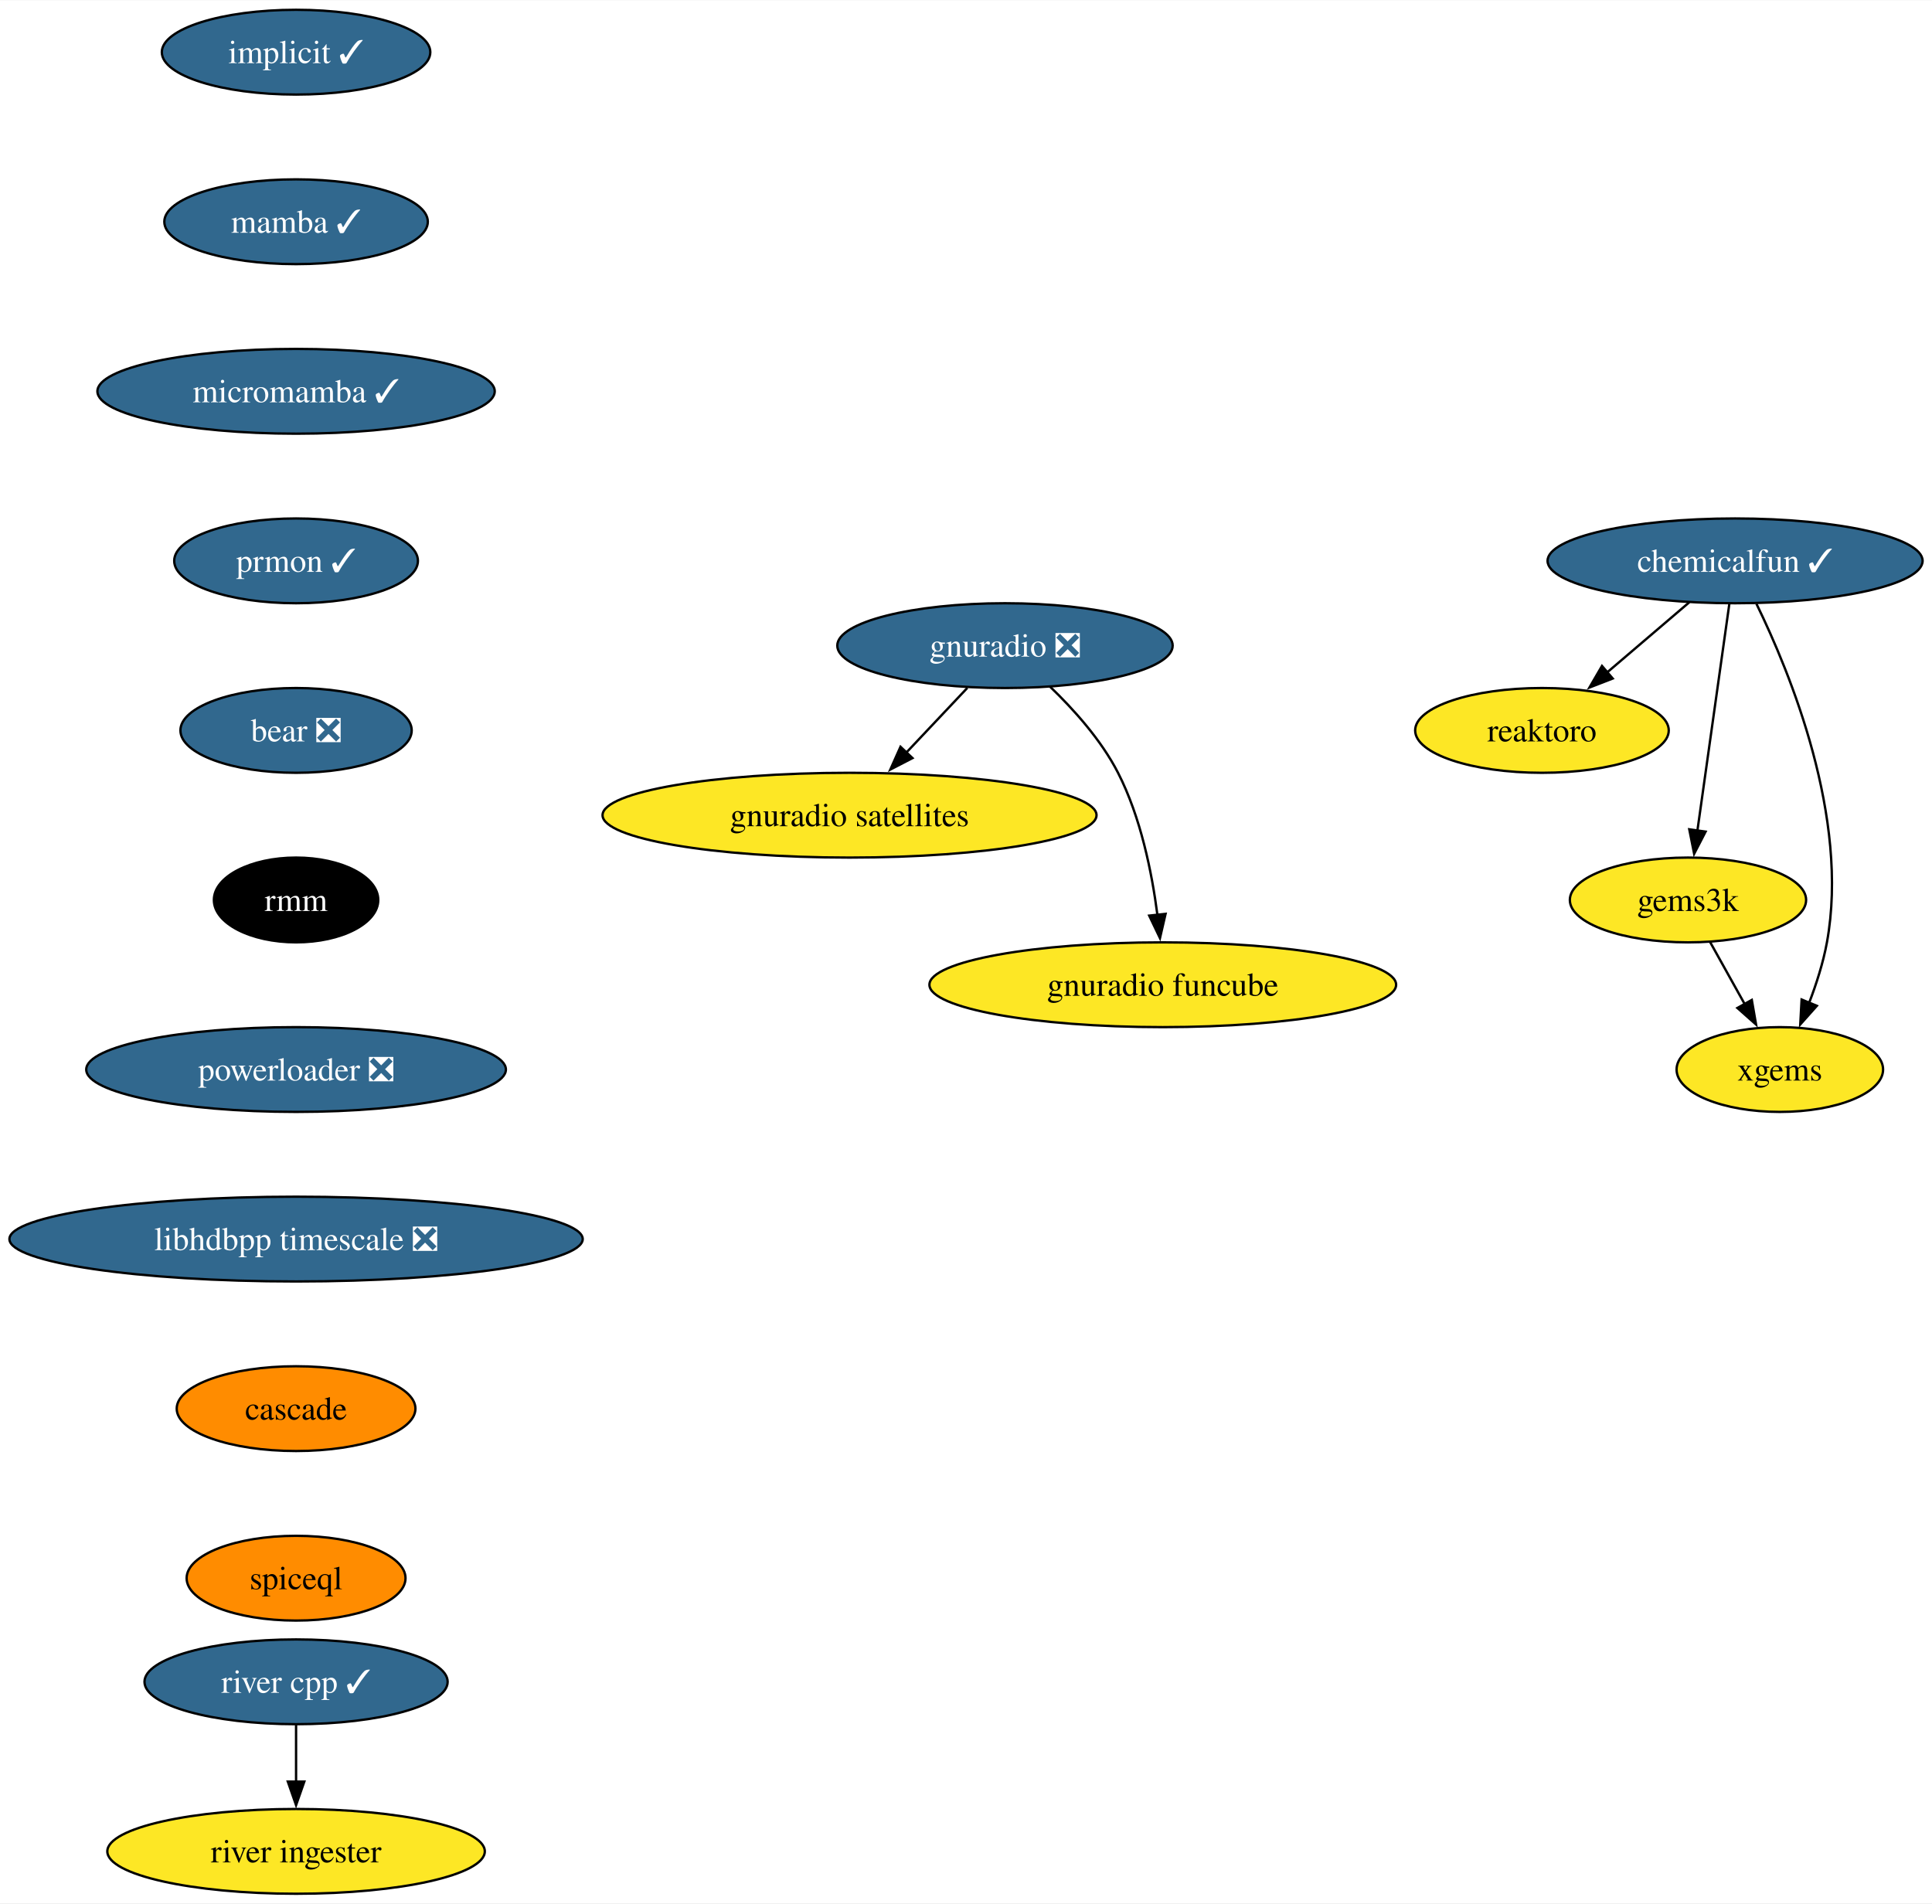
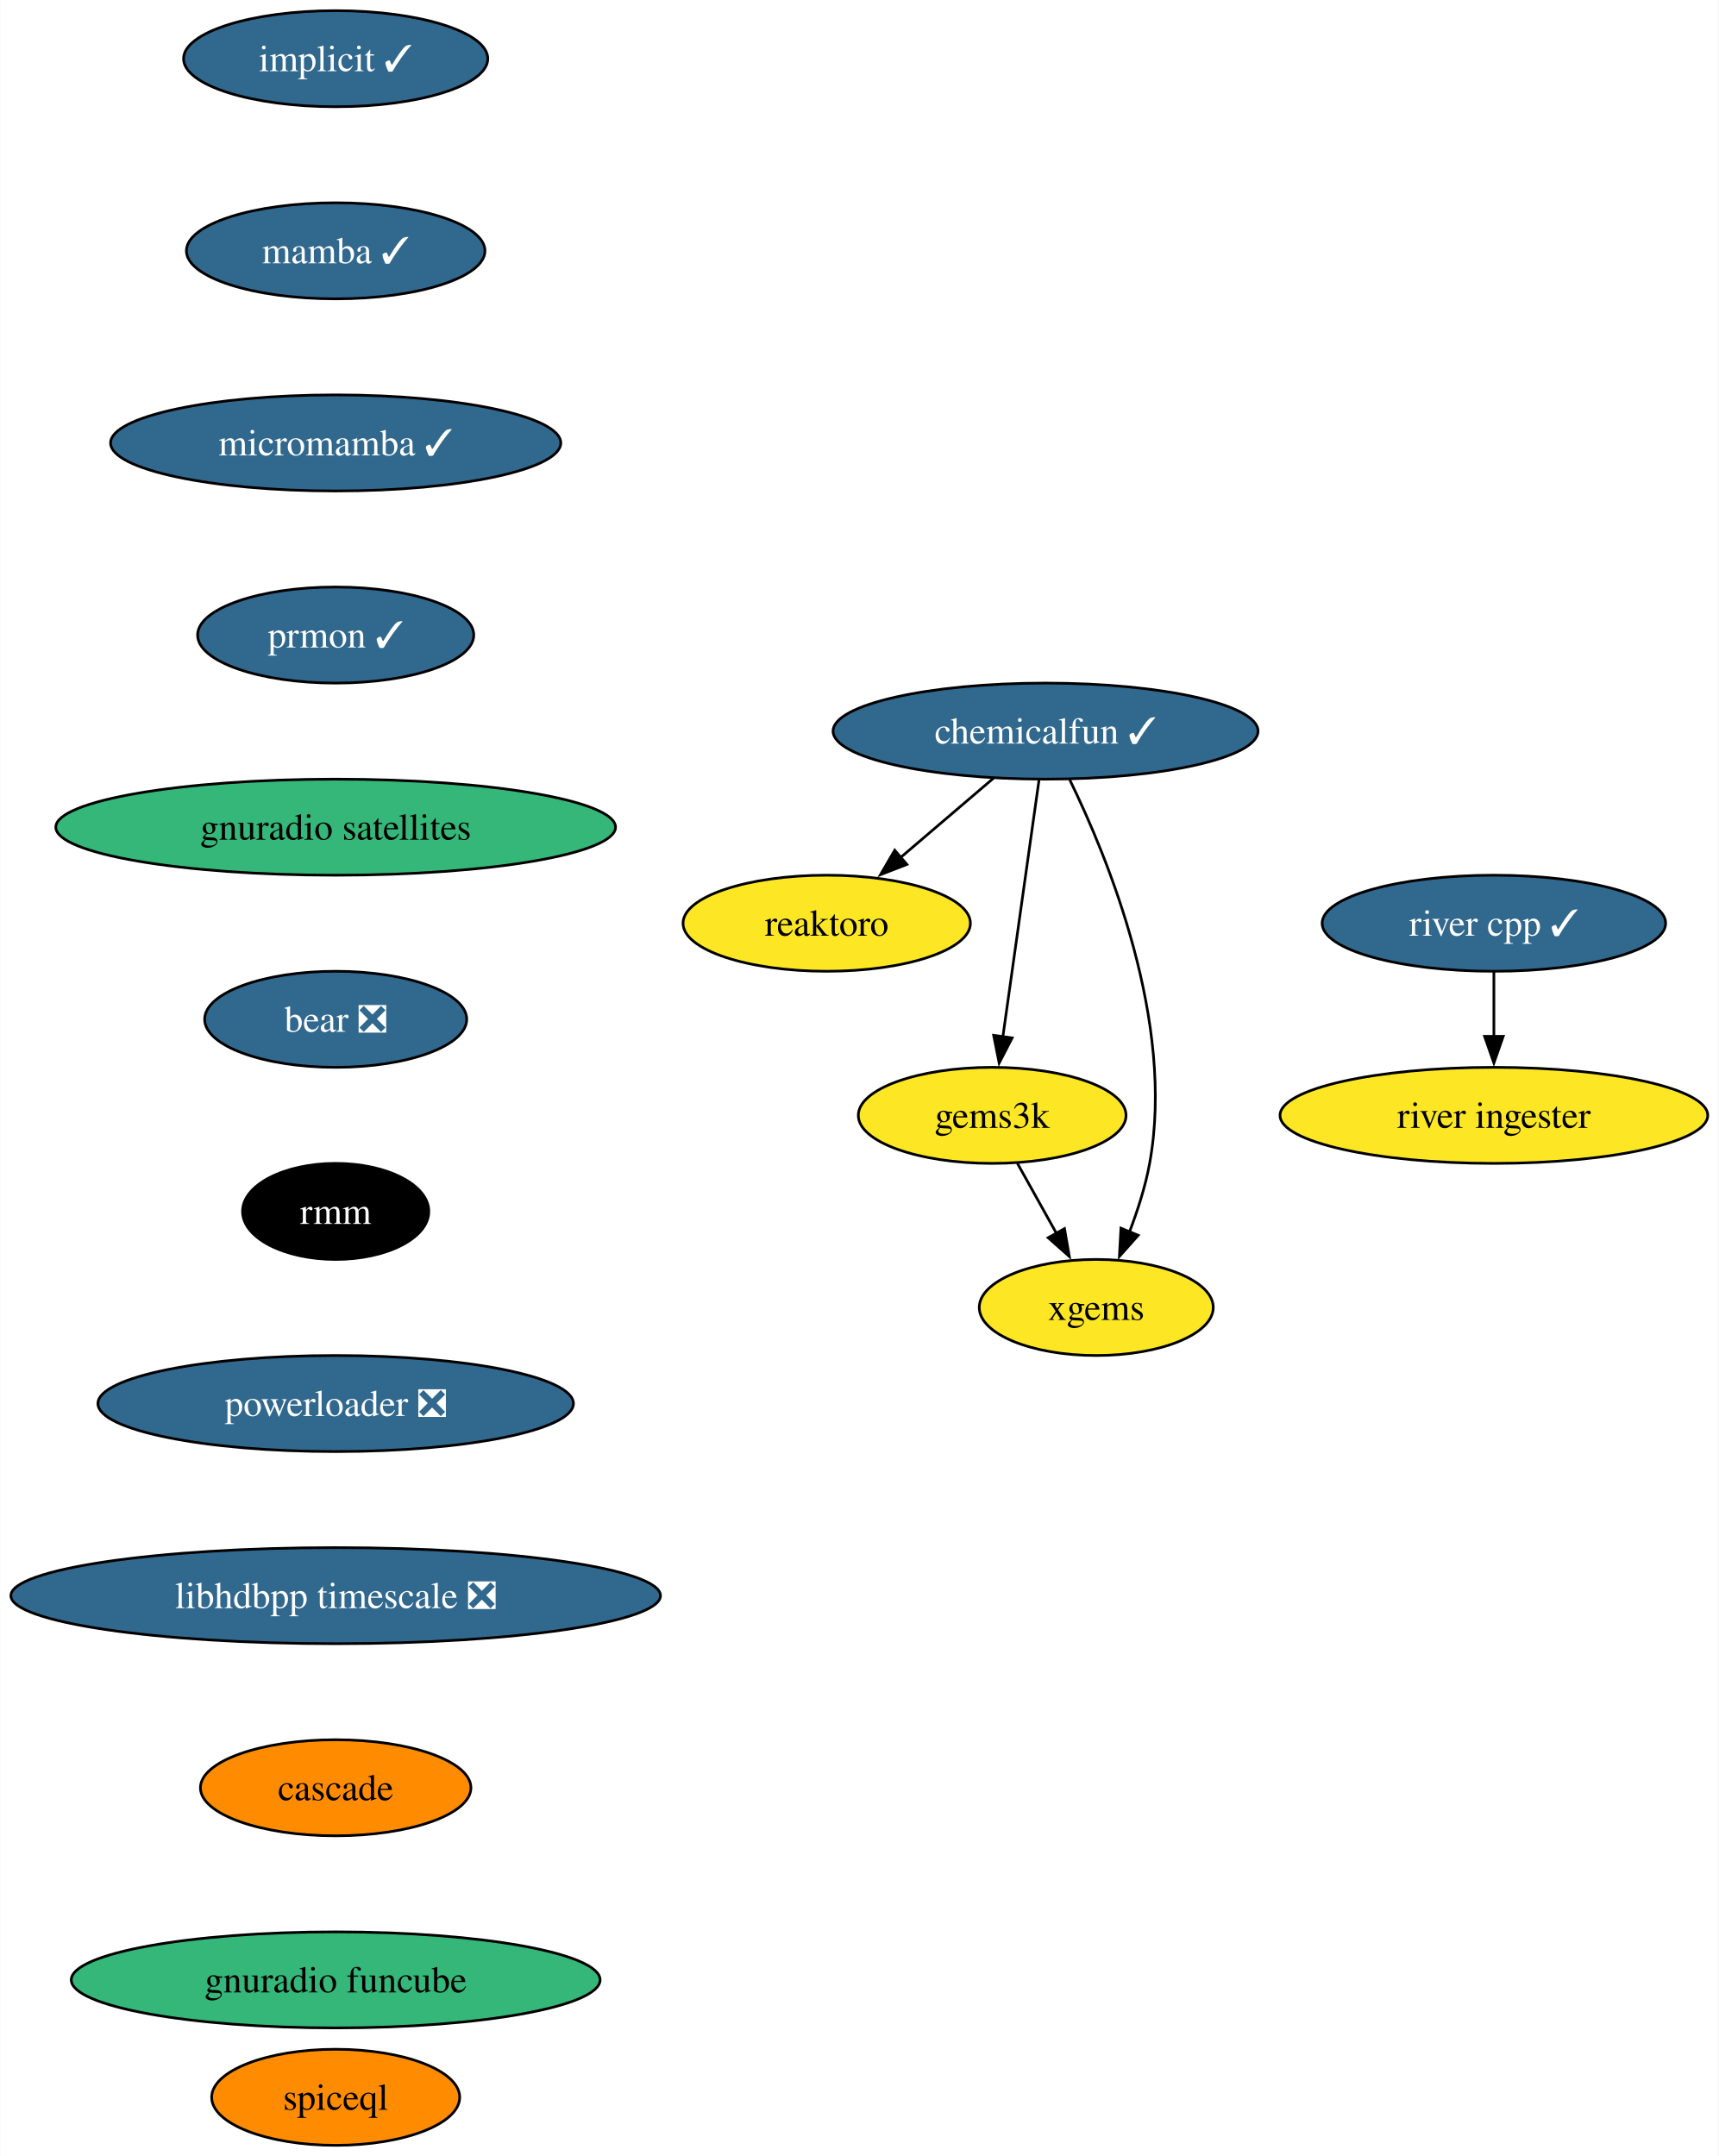
- <svg xmlns="http://www.w3.org/2000/svg" xmlns:xlink="http://www.w3.org/1999/xlink" width="820pt" height="808pt" viewBox="0.00 0.00 820.32 808.00">
+ <svg xmlns="http://www.w3.org/2000/svg" xmlns:xlink="http://www.w3.org/1999/xlink" width="644pt" height="808pt" viewBox="0.00 0.00 643.85 808.00">
  <g id="graph0" class="graph" transform="scale(1 1) rotate(0) translate(4 804)">
-     <polygon fill="white" stroke="none" points="-4,4 -4,-804 816.32,-804 816.32,4 -4,4" />
+     <polygon fill="white" stroke="none" points="-4,4 -4,-804 639.85,-804 639.85,4 -4,4" />
    <g id="node1" class="node">
      <g id="a_node1">
        <a xlink:href="https://github.com/conda-forge/implicit-feedstock/pull/100" xlink:title="implicit ✓">
          <ellipse fill="#31688e" stroke="black" cx="121.71" cy="-782" rx="57" ry="18" />
          <text text-anchor="middle" x="121.71" y="-777.33" font-family="Times,serif" font-size="14.00" fill="white">implicit ✓</text>
        </a>
      </g>
    </g>
    <g id="node2" class="node">
      <g id="a_node2">
        <a xlink:href="https://github.com/conda-forge/mamba-feedstock/pull/222" xlink:title="mamba ✓">
          <ellipse fill="#31688e" stroke="black" cx="121.71" cy="-710" rx="55.94" ry="18" />
          <text text-anchor="middle" x="121.71" y="-705.33" font-family="Times,serif" font-size="14.00" fill="white">mamba ✓</text>
        </a>
      </g>
    </g>
    <g id="node4" class="node">
      <g id="a_node4">
        <a xlink:href="https://github.com/conda-forge/micromamba-feedstock/pull/175" xlink:title="micromamba ✓">
          <ellipse fill="#31688e" stroke="black" cx="121.71" cy="-638" rx="84.35" ry="18" />
          <text text-anchor="middle" x="121.71" y="-633.33" font-family="Times,serif" font-size="14.00" fill="white">micromamba ✓</text>
        </a>
      </g>
    </g>
    <g id="node3" class="node">
      <g id="a_node3">
        <a xlink:href="https://github.com/conda-forge/reaktoro-feedstock" xlink:title="reaktoro">
-           <ellipse fill="#fde725" stroke="black" cx="650.71" cy="-494" rx="53.84" ry="18" />
-           <text text-anchor="middle" x="650.71" y="-489.32" font-family="Times,serif" font-size="14.00">reaktoro</text>
+           <ellipse fill="#fde725" stroke="black" cx="305.71" cy="-458" rx="53.84" ry="18" />
+           <text text-anchor="middle" x="305.71" y="-453.32" font-family="Times,serif" font-size="14.00">reaktoro</text>
        </a>
      </g>
    </g>
-     <g id="node10" class="node">
-       <g id="a_node10">
+     <g id="node7" class="node">
+       <g id="a_node7">
        <a xlink:href="https://github.com/conda-forge/prmon-feedstock/pull/15" xlink:title="prmon ✓">
          <ellipse fill="#31688e" stroke="black" cx="121.71" cy="-566" rx="51.74" ry="18" />
          <text text-anchor="middle" x="121.71" y="-561.33" font-family="Times,serif" font-size="14.00" fill="white">prmon ✓</text>
        </a>
      </g>
    </g>
    <g id="node5" class="node">
      <g id="a_node5">
-         <a xlink:href="https://github.com/conda-forge/gnuradio-feedstock/pull/268" xlink:title="gnuradio ❎">
-           <ellipse fill="#31688e" stroke="black" cx="422.71" cy="-530" rx="71.2" ry="18" />
-           <text text-anchor="middle" x="422.71" y="-525.33" font-family="Times,serif" font-size="14.00" fill="white">gnuradio ❎</text>
+         <a xlink:href="https://github.com/conda-forge/gems3k-feedstock" xlink:title="gems3k">
+           <ellipse fill="#fde725" stroke="black" cx="367.71" cy="-386" rx="50.16" ry="18" />
+           <text text-anchor="middle" x="367.71" y="-381.32" font-family="Times,serif" font-size="14.00">gems3k</text>
        </a>
      </g>
    </g>
    <g id="node6" class="node">
      <g id="a_node6">
-         <a xlink:href="https://github.com/conda-forge/gnuradio-satellites-feedstock" xlink:title="gnuradio satellites">
-           <ellipse fill="#fde725" stroke="black" cx="356.71" cy="-458" rx="104.87" ry="18" />
-           <text text-anchor="middle" x="356.71" y="-453.32" font-family="Times,serif" font-size="14.00">gnuradio satellites</text>
+         <a xlink:href="https://github.com/conda-forge/xgems-feedstock" xlink:title="xgems">
+           <ellipse fill="#fde725" stroke="black" cx="406.71" cy="-314" rx="43.84" ry="18" />
+           <text text-anchor="middle" x="406.71" y="-309.32" font-family="Times,serif" font-size="14.00">xgems</text>
        </a>
      </g>
    </g>
    <g id="edge3" class="edge">
-       <path fill="none" stroke="black" d="M406.73,-512.05C398.9,-503.75 389.31,-493.58 380.63,-484.38" />
-       <polygon fill="black" stroke="black" points="383.44,-482.25 374.03,-477.38 378.35,-487.05 383.44,-482.25" />
-     </g>
-     <g id="node7" class="node">
-       <g id="a_node7">
-         <a xlink:href="https://github.com/conda-forge/gnuradio-funcube-feedstock" xlink:title="gnuradio funcube">
-           <ellipse fill="#fde725" stroke="black" cx="489.71" cy="-386" rx="99.08" ry="18" />
-           <text text-anchor="middle" x="489.71" y="-381.32" font-family="Times,serif" font-size="14.00">gnuradio funcube</text>
-         </a>
-       </g>
-     </g>
-     <g id="edge4" class="edge">
-       <path fill="none" stroke="black" d="M441.76,-512.65C451.84,-502.98 463.58,-489.92 470.71,-476 480.35,-457.17 485.1,-433.69 487.44,-415.58" />
-       <polygon fill="black" stroke="black" points="490.9,-416.11 488.52,-405.79 483.95,-415.35 490.9,-416.11" />
+       <path fill="none" stroke="black" d="M377.15,-368.05C381.55,-360.14 386.91,-350.54 391.84,-341.69" />
+       <polygon fill="black" stroke="black" points="394.81,-343.55 396.62,-333.11 388.69,-340.14 394.81,-343.55" />
    </g>
    <g id="node8" class="node">
      <g id="a_node8">
-         <a xlink:href="https://github.com/conda-forge/gems3k-feedstock" xlink:title="gems3k">
-           <ellipse fill="#fde725" stroke="black" cx="712.71" cy="-422" rx="50.16" ry="18" />
-           <text text-anchor="middle" x="712.71" y="-417.32" font-family="Times,serif" font-size="14.00">gems3k</text>
+         <a xlink:href="https://github.com/conda-forge/gnuradio-satellites-feedstock" xlink:title="gnuradio satellites">
+           <ellipse fill="#35b779" stroke="black" cx="121.71" cy="-494" rx="104.87" ry="18" />
+           <text text-anchor="middle" x="121.71" y="-489.32" font-family="Times,serif" font-size="14.00">gnuradio satellites</text>
        </a>
      </g>
    </g>
    <g id="node9" class="node">
      <g id="a_node9">
-         <a xlink:href="https://github.com/conda-forge/xgems-feedstock" xlink:title="xgems">
-           <ellipse fill="#fde725" stroke="black" cx="751.71" cy="-350" rx="43.84" ry="18" />
-           <text text-anchor="middle" x="751.71" y="-345.32" font-family="Times,serif" font-size="14.00">xgems</text>
+         <a xlink:href="https://github.com/conda-forge/bear-feedstock/pull/47" xlink:title="bear ❎">
+           <ellipse fill="#31688e" stroke="black" cx="121.71" cy="-422" rx="49.1" ry="18" />
+           <text text-anchor="middle" x="121.71" y="-417.32" font-family="Times,serif" font-size="14.00" fill="white">bear ❎</text>
        </a>
      </g>
    </g>
-     <g id="edge5" class="edge">
-       <path fill="none" stroke="black" d="M722.15,-404.05C726.55,-396.14 731.91,-386.54 736.84,-377.69" />
-       <polygon fill="black" stroke="black" points="739.81,-379.55 741.62,-369.11 733.69,-376.14 739.81,-379.55" />
-     </g>
-     <g id="node11" class="node">
-       <g id="a_node11">
-         <a xlink:href="https://github.com/conda-forge/bear-feedstock/pull/47" xlink:title="bear ❎">
-           <ellipse fill="#31688e" stroke="black" cx="121.71" cy="-494" rx="49.1" ry="18" />
-           <text text-anchor="middle" x="121.71" y="-489.32" font-family="Times,serif" font-size="14.00" fill="white">bear ❎</text>
+     <g id="node10" class="node">
+       <g id="a_node10">
+         <a xlink:href="https://github.com/conda-forge/rmm-feedstock" xlink:title="rmm">
+           <ellipse fill="#000000" stroke="black" cx="121.71" cy="-350" rx="34.9" ry="18" />
+           <text text-anchor="middle" x="121.71" y="-345.32" font-family="Times,serif" font-size="14.00" fill="white">rmm</text>
        </a>
      </g>
    </g>
    <g id="node12" class="node">
      <g id="a_node12">
-         <a xlink:href="https://github.com/conda-forge/rmm-feedstock" xlink:title="rmm">
-           <ellipse fill="#000000" stroke="black" cx="121.71" cy="-422" rx="34.9" ry="18" />
-           <text text-anchor="middle" x="121.71" y="-417.32" font-family="Times,serif" font-size="14.00" fill="white">rmm</text>
+         <a xlink:href="https://github.com/conda-forge/powerloader-feedstock/pull/28" xlink:title="powerloader ❎">
+           <ellipse fill="#31688e" stroke="black" cx="121.71" cy="-278" rx="89.09" ry="18" />
+           <text text-anchor="middle" x="121.71" y="-273.32" font-family="Times,serif" font-size="14.00" fill="white">powerloader ❎</text>
+         </a>
+       </g>
+     </g>
+     <g id="node11" class="node">
+       <g id="a_node11">
+         <a xlink:href="https://github.com/conda-forge/chemicalfun-feedstock/pull/17" xlink:title="chemicalfun ✓">
+           <ellipse fill="#31688e" stroke="black" cx="387.71" cy="-530" rx="79.62" ry="18" />
+           <text text-anchor="middle" x="387.71" y="-525.33" font-family="Times,serif" font-size="14.00" fill="white">chemicalfun ✓</text>
+         </a>
+       </g>
+     </g>
+     <g id="edge8" class="edge">
+       <path fill="none" stroke="black" d="M368.27,-512.41C357.78,-503.45 344.66,-492.25 333.14,-482.42" />
+       <polygon fill="black" stroke="black" points="335.75,-480.04 325.87,-476.21 331.2,-485.37 335.75,-480.04" />
+     </g>
+     <g id="edge9" class="edge">
+       <path fill="none" stroke="black" d="M385.25,-511.59C381.88,-487.61 375.75,-444.14 371.71,-415.42" />
+       <polygon fill="black" stroke="black" points="375.19,-415.02 370.33,-405.61 368.26,-416 375.19,-415.02" />
+     </g>
+     <g id="edge10" class="edge">
+       <path fill="none" stroke="black" d="M396.78,-511.75C411.1,-482.43 436.36,-420.91 426.71,-368 425.13,-359.35 422.22,-350.28 419.09,-342.14" />
+       <polygon fill="black" stroke="black" points="422.43,-341.05 415.38,-333.14 415.96,-343.72 422.43,-341.05" />
+     </g>
+     <g id="node15" class="node">
+       <g id="a_node15">
+         <a xlink:href="https://github.com/conda-forge/libhdbpp-timescale-feedstock/pull/8" xlink:title="libhdbpp timescale ❎">
+           <ellipse fill="#31688e" stroke="black" cx="121.71" cy="-206" rx="121.71" ry="18" />
+           <text text-anchor="middle" x="121.71" y="-201.32" font-family="Times,serif" font-size="14.00" fill="white">libhdbpp timescale ❎</text>
+         </a>
+       </g>
+     </g>
+     <g id="node13" class="node">
+       <g id="a_node13">
+         <a xlink:href="https://github.com/conda-forge/river-cpp-feedstock/pull/25" xlink:title="river cpp ✓">
+           <ellipse fill="#31688e" stroke="black" cx="555.71" cy="-458" rx="64.36" ry="18" />
+           <text text-anchor="middle" x="555.71" y="-453.32" font-family="Times,serif" font-size="14.00" fill="white">river cpp ✓</text>
        </a>
      </g>
    </g>
    <g id="node14" class="node">
      <g id="a_node14">
-         <a xlink:href="https://github.com/conda-forge/powerloader-feedstock/pull/28" xlink:title="powerloader ❎">
-           <ellipse fill="#31688e" stroke="black" cx="121.71" cy="-350" rx="89.09" ry="18" />
-           <text text-anchor="middle" x="121.71" y="-345.32" font-family="Times,serif" font-size="14.00" fill="white">powerloader ❎</text>
+         <a xlink:href="https://github.com/conda-forge/river-ingester-feedstock" xlink:title="river ingester">
+           <ellipse fill="#fde725" stroke="black" cx="555.71" cy="-386" rx="80.14" ry="18" />
+           <text text-anchor="middle" x="555.71" y="-381.32" font-family="Times,serif" font-size="14.00">river ingester</text>
        </a>
      </g>
    </g>
-     <g id="node13" class="node">
-       <g id="a_node13">
-         <a xlink:href="https://github.com/conda-forge/chemicalfun-feedstock/pull/17" xlink:title="chemicalfun ✓">
-           <ellipse fill="#31688e" stroke="black" cx="732.71" cy="-566" rx="79.62" ry="18" />
-           <text text-anchor="middle" x="732.71" y="-561.33" font-family="Times,serif" font-size="14.00" fill="white">chemicalfun ✓</text>
+     <g id="edge12" class="edge">
+       <path fill="none" stroke="black" d="M555.71,-439.7C555.71,-432.41 555.71,-423.73 555.71,-415.54" />
+       <polygon fill="black" stroke="black" points="559.21,-415.62 555.71,-405.62 552.21,-415.62 559.21,-415.62" />
+     </g>
+     <g id="node16" class="node">
+       <g id="a_node16">
+         <a xlink:href="https://github.com/conda-forge/cascade-feedstock" xlink:title="cascade">
+           <ellipse fill="#ff8c00" stroke="black" cx="121.71" cy="-134" rx="50.68" ry="18" />
+           <text text-anchor="middle" x="121.71" y="-129.32" font-family="Times,serif" font-size="14.00">cascade</text>
        </a>
      </g>
    </g>
-     <g id="edge9" class="edge">
-       <path fill="none" stroke="black" d="M713.27,-548.41C702.78,-539.45 689.66,-528.25 678.14,-518.42" />
-       <polygon fill="black" stroke="black" points="680.75,-516.04 670.87,-512.21 676.2,-521.37 680.75,-516.04" />
-     </g>
-     <g id="edge10" class="edge">
-       <path fill="none" stroke="black" d="M730.25,-547.59C726.88,-523.61 720.75,-480.14 716.71,-451.42" />
-       <polygon fill="black" stroke="black" points="720.19,-451.02 715.33,-441.61 713.26,-452 720.19,-451.02" />
-     </g>
-     <g id="edge11" class="edge">
-       <path fill="none" stroke="black" d="M741.78,-547.75C756.1,-518.43 781.36,-456.91 771.71,-404 770.13,-395.35 767.22,-386.28 764.09,-378.14" />
-       <polygon fill="black" stroke="black" points="767.43,-377.05 760.38,-369.14 760.96,-379.72 767.43,-377.05" />
-     </g>
    <g id="node17" class="node">
      <g id="a_node17">
-         <a xlink:href="https://github.com/conda-forge/libhdbpp-timescale-feedstock/pull/8" xlink:title="libhdbpp timescale ❎">
-           <ellipse fill="#31688e" stroke="black" cx="121.71" cy="-278" rx="121.71" ry="18" />
-           <text text-anchor="middle" x="121.71" y="-273.32" font-family="Times,serif" font-size="14.00" fill="white">libhdbpp timescale ❎</text>
+         <a xlink:href="https://github.com/conda-forge/gnuradio-funcube-feedstock" xlink:title="gnuradio funcube">
+           <ellipse fill="#35b779" stroke="black" cx="121.71" cy="-62" rx="99.08" ry="18" />
+           <text text-anchor="middle" x="121.71" y="-57.33" font-family="Times,serif" font-size="14.00">gnuradio funcube</text>
        </a>
      </g>
    </g>
-     <g id="node15" class="node">
-       <g id="a_node15">
-         <a xlink:href="https://github.com/conda-forge/river-cpp-feedstock/pull/25" xlink:title="river cpp ✓">
-           <ellipse fill="#31688e" stroke="black" cx="121.71" cy="-90" rx="64.36" ry="18" />
-           <text text-anchor="middle" x="121.71" y="-85.33" font-family="Times,serif" font-size="14.00" fill="white">river cpp ✓</text>
-         </a>
-       </g>
-     </g>
-     <g id="node16" class="node">
-       <g id="a_node16">
-         <a xlink:href="https://github.com/conda-forge/river-ingester-feedstock" xlink:title="river ingester">
-           <ellipse fill="#fde725" stroke="black" cx="121.71" cy="-18" rx="80.14" ry="18" />
-           <text text-anchor="middle" x="121.71" y="-13.32" font-family="Times,serif" font-size="14.00">river ingester</text>
-         </a>
-       </g>
-     </g>
-     <g id="edge13" class="edge">
-       <path fill="none" stroke="black" d="M121.71,-71.7C121.71,-64.41 121.71,-55.73 121.71,-47.54" />
-       <polygon fill="black" stroke="black" points="125.21,-47.62 121.71,-37.62 118.21,-47.62 125.21,-47.62" />
-     </g>
    <g id="node18" class="node">
      <g id="a_node18">
-         <a xlink:href="https://github.com/conda-forge/cascade-feedstock" xlink:title="cascade">
-           <ellipse fill="#ff8c00" stroke="black" cx="121.71" cy="-206" rx="50.68" ry="18" />
-           <text text-anchor="middle" x="121.71" y="-201.33" font-family="Times,serif" font-size="14.00">cascade</text>
-         </a>
-       </g>
-     </g>
-     <g id="node19" class="node">
-       <g id="a_node19">
        <a xlink:href="https://github.com/conda-forge/spiceql-feedstock" xlink:title="spiceql">
-           <ellipse fill="#ff8c00" stroke="black" cx="121.71" cy="-134" rx="46.47" ry="18" />
-           <text text-anchor="middle" x="121.71" y="-129.32" font-family="Times,serif" font-size="14.00">spiceql</text>
+           <ellipse fill="#ff8c00" stroke="black" cx="121.71" cy="-18" rx="46.47" ry="18" />
+           <text text-anchor="middle" x="121.71" y="-13.32" font-family="Times,serif" font-size="14.00">spiceql</text>
        </a>
      </g>
    </g>
  </g>
</svg>
